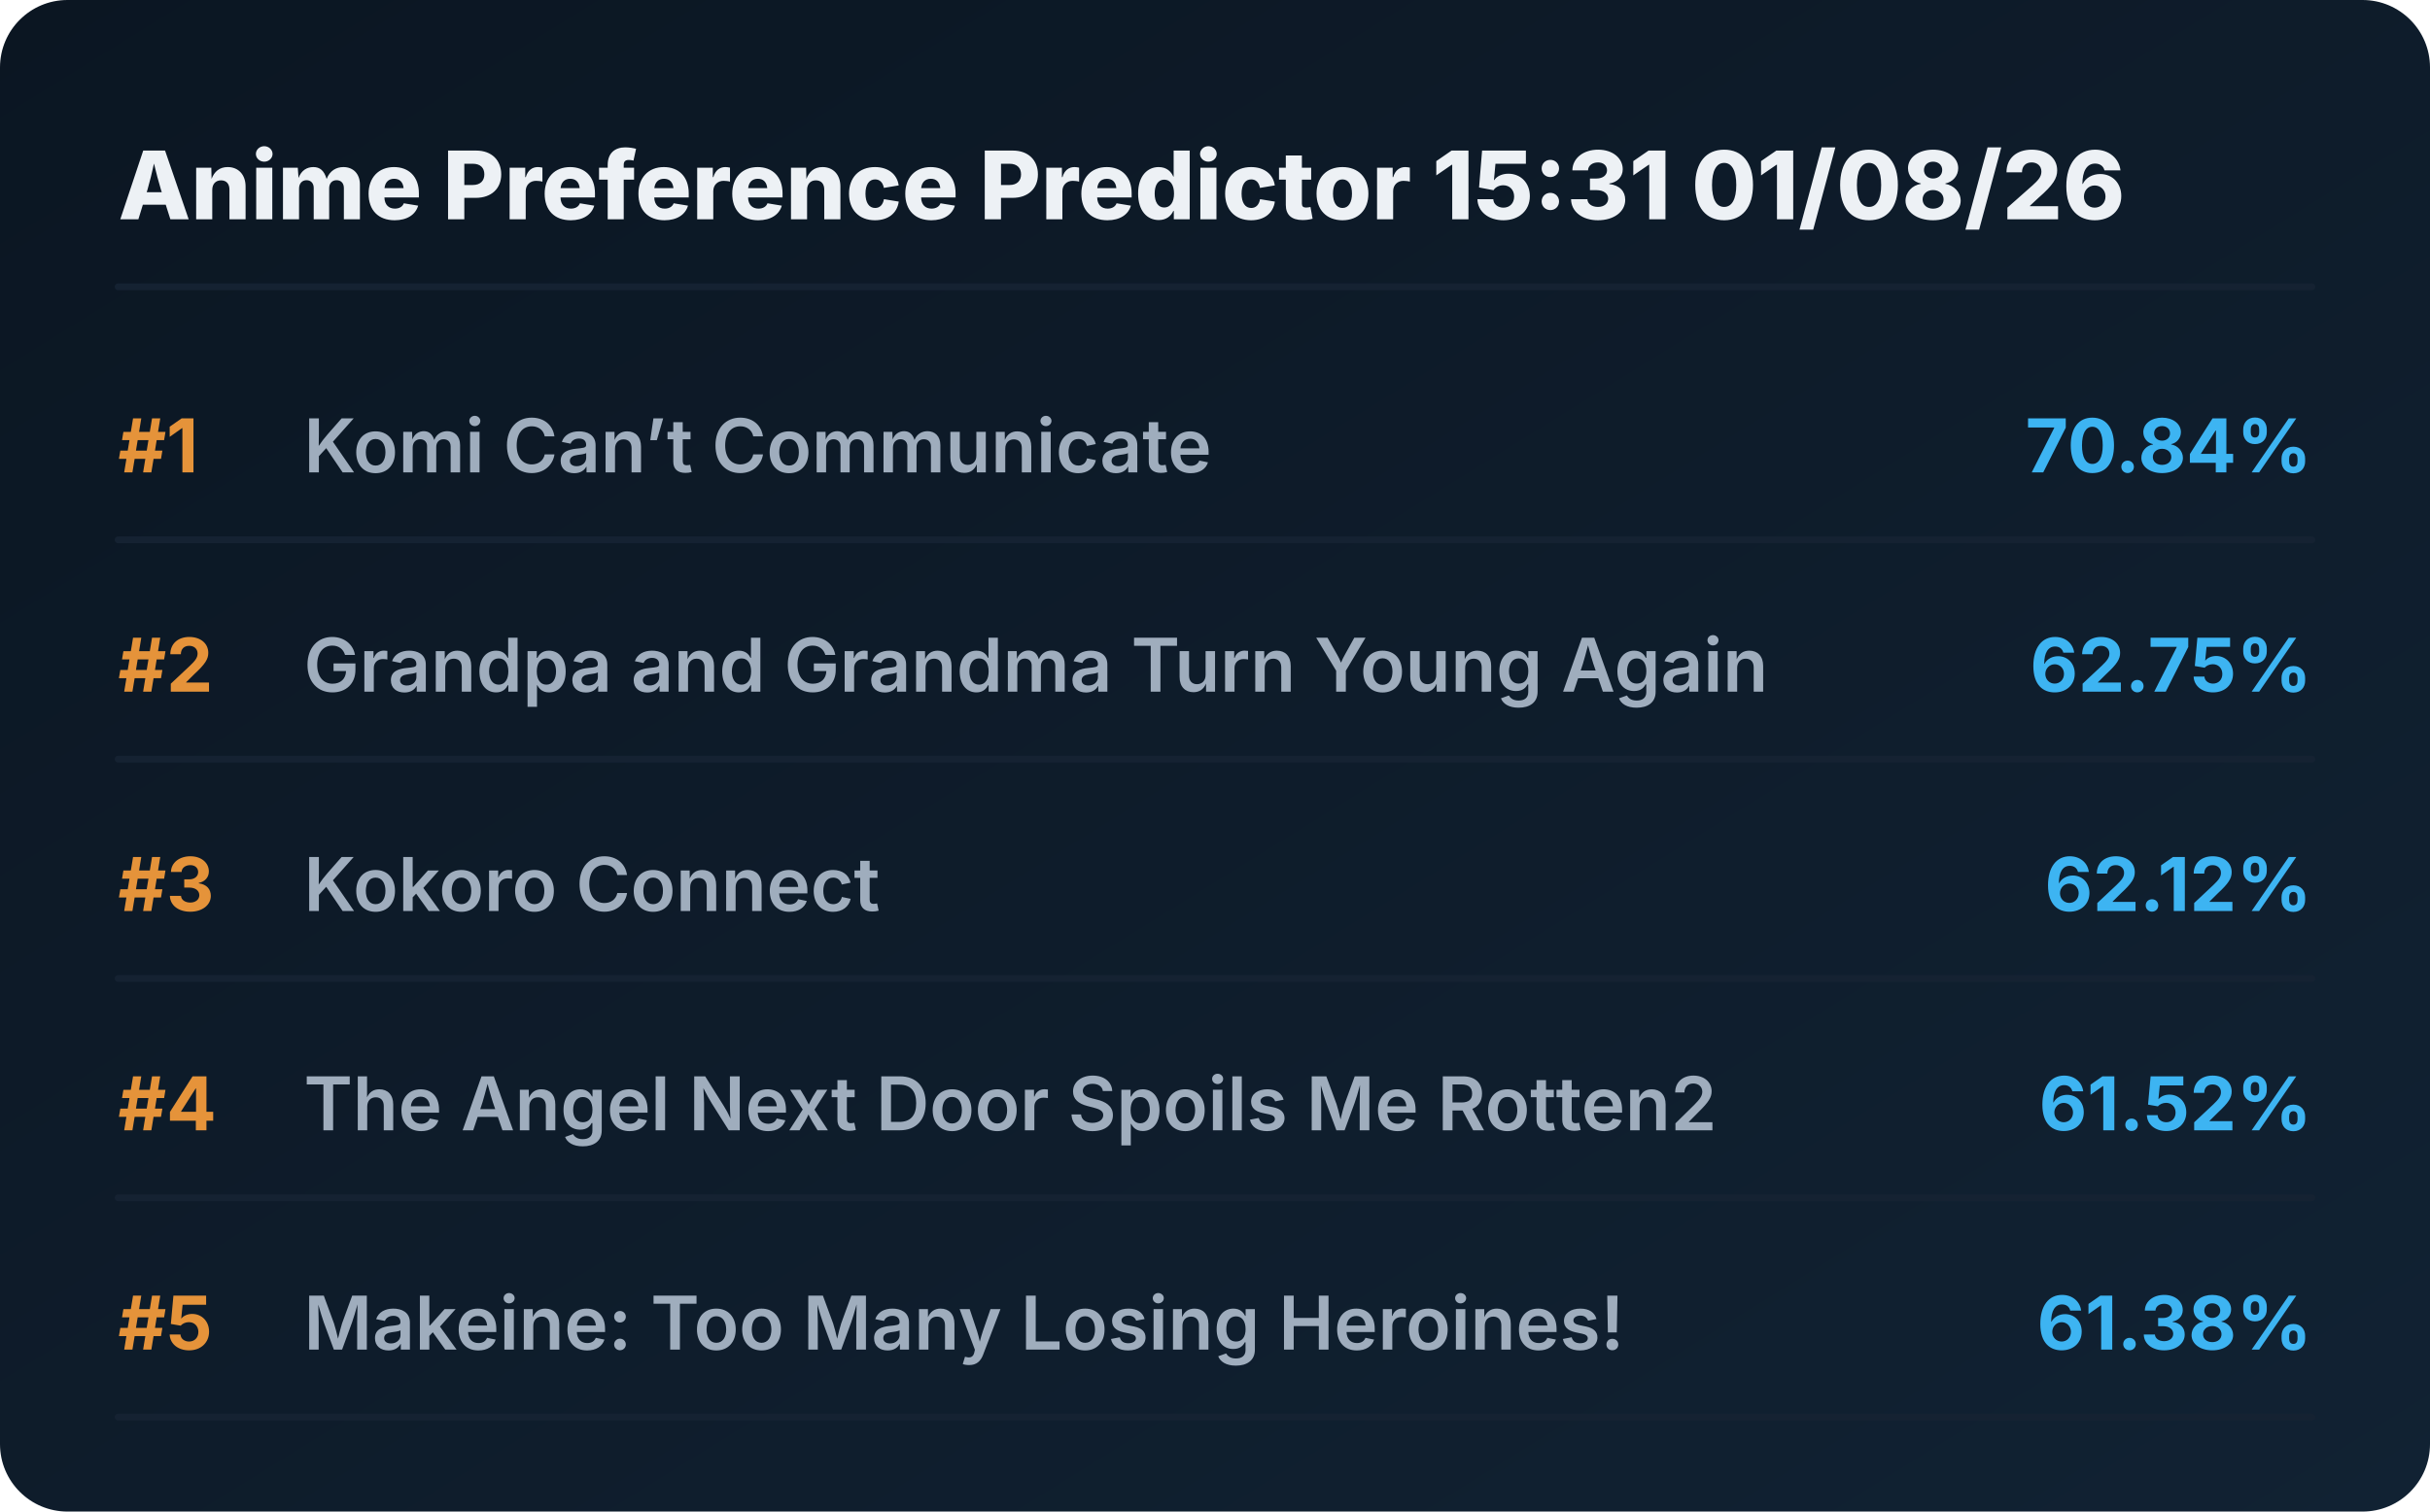
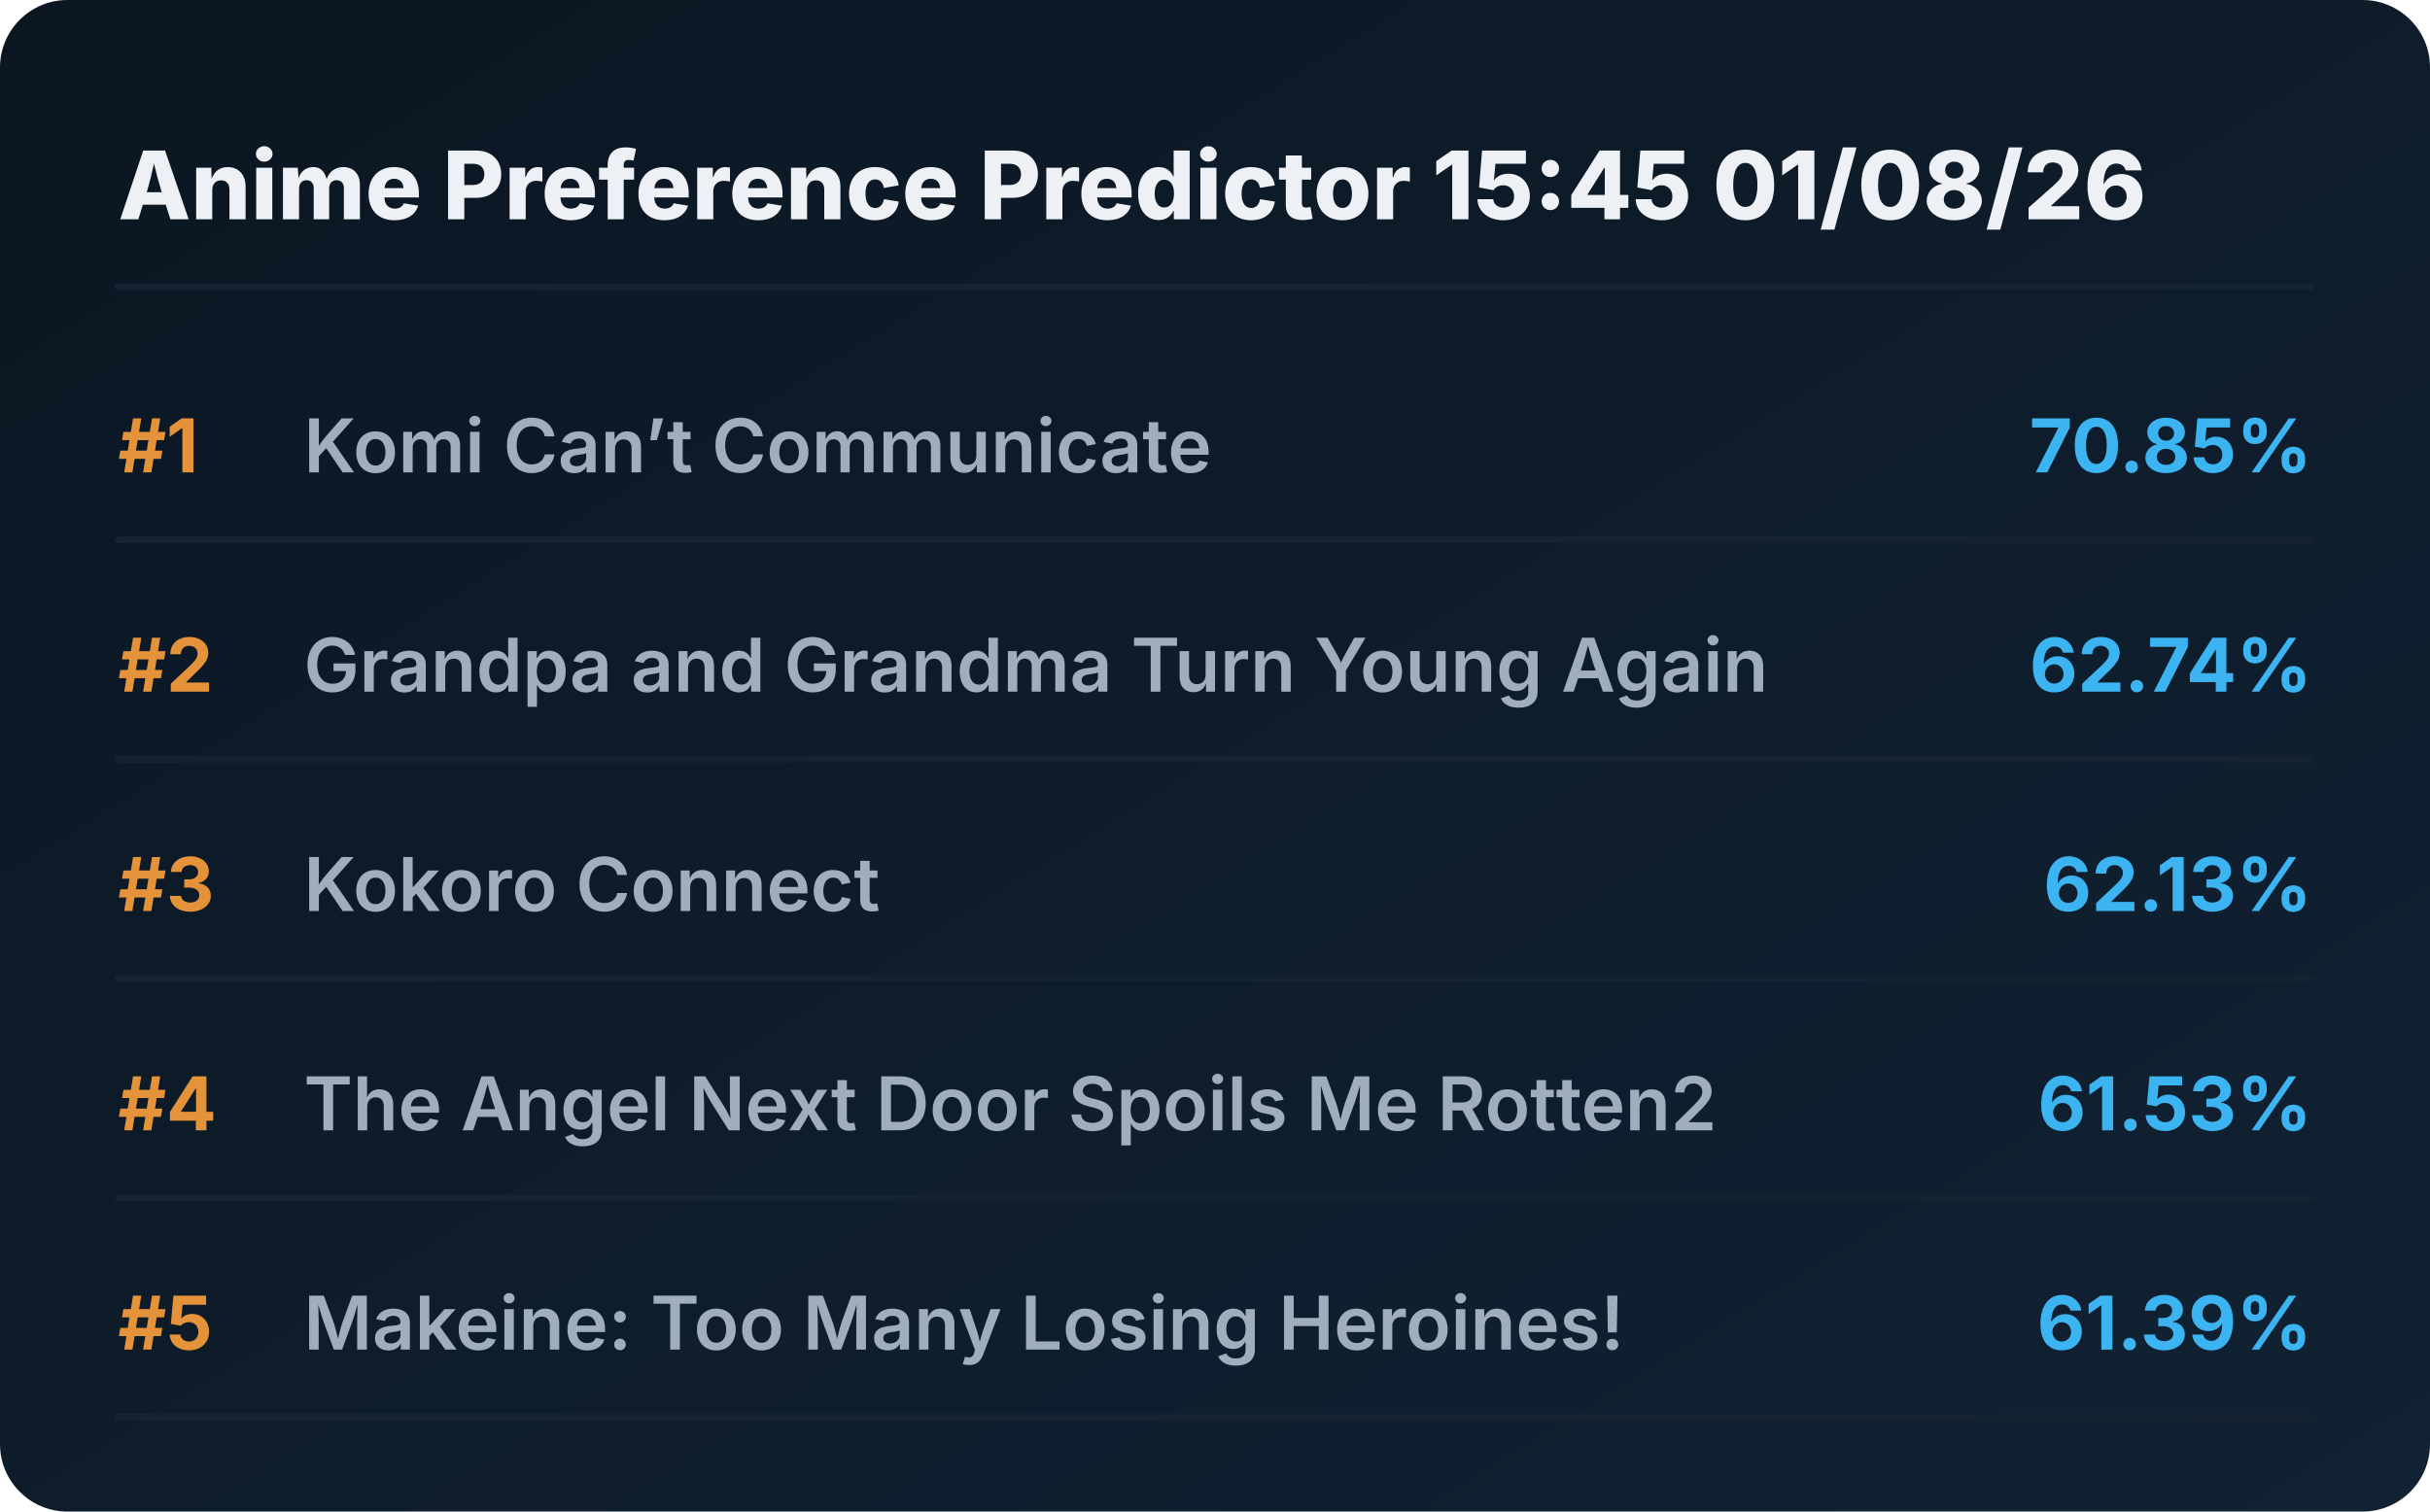
<svg xmlns="http://www.w3.org/2000/svg" viewBox="0 0 720 448" preserveAspectRatio="xMidYMid meet" style="width: 100%; height: auto; max-width: 720px;">
  <defs>
    <linearGradient id="boxGrad" x1="0%" y1="0%" x2="100%" y2="100%">
      <stop offset="0%" stop-color="#0b1622" />
      <stop offset="100%" stop-color="#112233" />
    </linearGradient>
    <clipPath id="titleClip">
      <rect x="90" y="0" width="510" height="100%" />
    </clipPath>
  </defs>
  <style>
    .bg { fill: url(#boxGrad); rx: 20px; }
    .header { font-family: 'Overpass', 'Inter', system-ui, sans-serif; font-weight: 800; font-size: 28px; fill: #edf1f5; }
    .rank { font-family: 'Overpass', 'Inter', system-ui, sans-serif; font-weight: 700; font-size: 22px; fill: #e5933a; }
    .title { font-family: 'Overpass', 'Inter', system-ui, sans-serif; font-weight: 600; font-size: 22px; fill: #9fadbd; }
    .score { font-family: 'Overpass', 'Inter', system-ui, sans-serif; font-weight: 700; font-size: 22px; fill: #3db4f2; }
    .line { stroke: #152232; stroke-width: 2; stroke-linecap: round; }
  </style>
  <rect class="bg" width="720" height="448" />
-   <text x="35" y="65" class="header">Anime Preference Predictor 15:31 01/08/26</text>
+   <text x="35" y="65" class="header">Anime Preference Predictor 15:45 01/08/26</text>
  <line x1="35" y1="85" x2="685" y2="85" class="line" />
  <g transform="translate(0, 0)">
    <text x="35" y="140" class="rank">#1</text>
    <text x="90" y="140" class="title">Komi Can’t Communicate</text>
-     <text x="685" y="140" class="score" text-anchor="end">70.84%</text>
+     <text x="685" y="140" class="score" text-anchor="end">70.85%</text>
    <line x1="35" y1="160" x2="685" y2="160" class="line" />
  </g>
  <g transform="translate(0, 65)">
    <text x="35" y="140" class="rank">#2</text>
    <text x="90" y="140" class="title">Grandpa and Grandma Turn Young Again</text>
-     <text x="685" y="140" class="score" text-anchor="end">62.75%</text>
+     <text x="685" y="140" class="score" text-anchor="end">62.74%</text>
    <line x1="35" y1="160" x2="685" y2="160" class="line" />
  </g>
  <g transform="translate(0, 130)">
    <text x="35" y="140" class="rank">#3</text>
    <text x="90" y="140" class="title">Kokoro Connect</text>
-     <text x="685" y="140" class="score" text-anchor="end">62.12%</text>
+     <text x="685" y="140" class="score" text-anchor="end">62.13%</text>
    <line x1="35" y1="160" x2="685" y2="160" class="line" />
  </g>
  <g transform="translate(0, 195)">
    <text x="35" y="140" class="rank">#4</text>
    <text x="90" y="140" class="title">The Angel Next Door Spoils Me Rotten2</text>
-     <text x="685" y="140" class="score" text-anchor="end">61.52%</text>
+     <text x="685" y="140" class="score" text-anchor="end">61.53%</text>
    <line x1="35" y1="160" x2="685" y2="160" class="line" />
  </g>
  <g transform="translate(0, 260)">
    <text x="35" y="140" class="rank">#5</text>
    <text x="90" y="140" class="title">Makeine: Too Many Losing Heroines!</text>
-     <text x="685" y="140" class="score" text-anchor="end">61.38%</text>
+     <text x="685" y="140" class="score" text-anchor="end">61.39%</text>
    <line x1="35" y1="160" x2="685" y2="160" class="line" />
  </g>
</svg>
